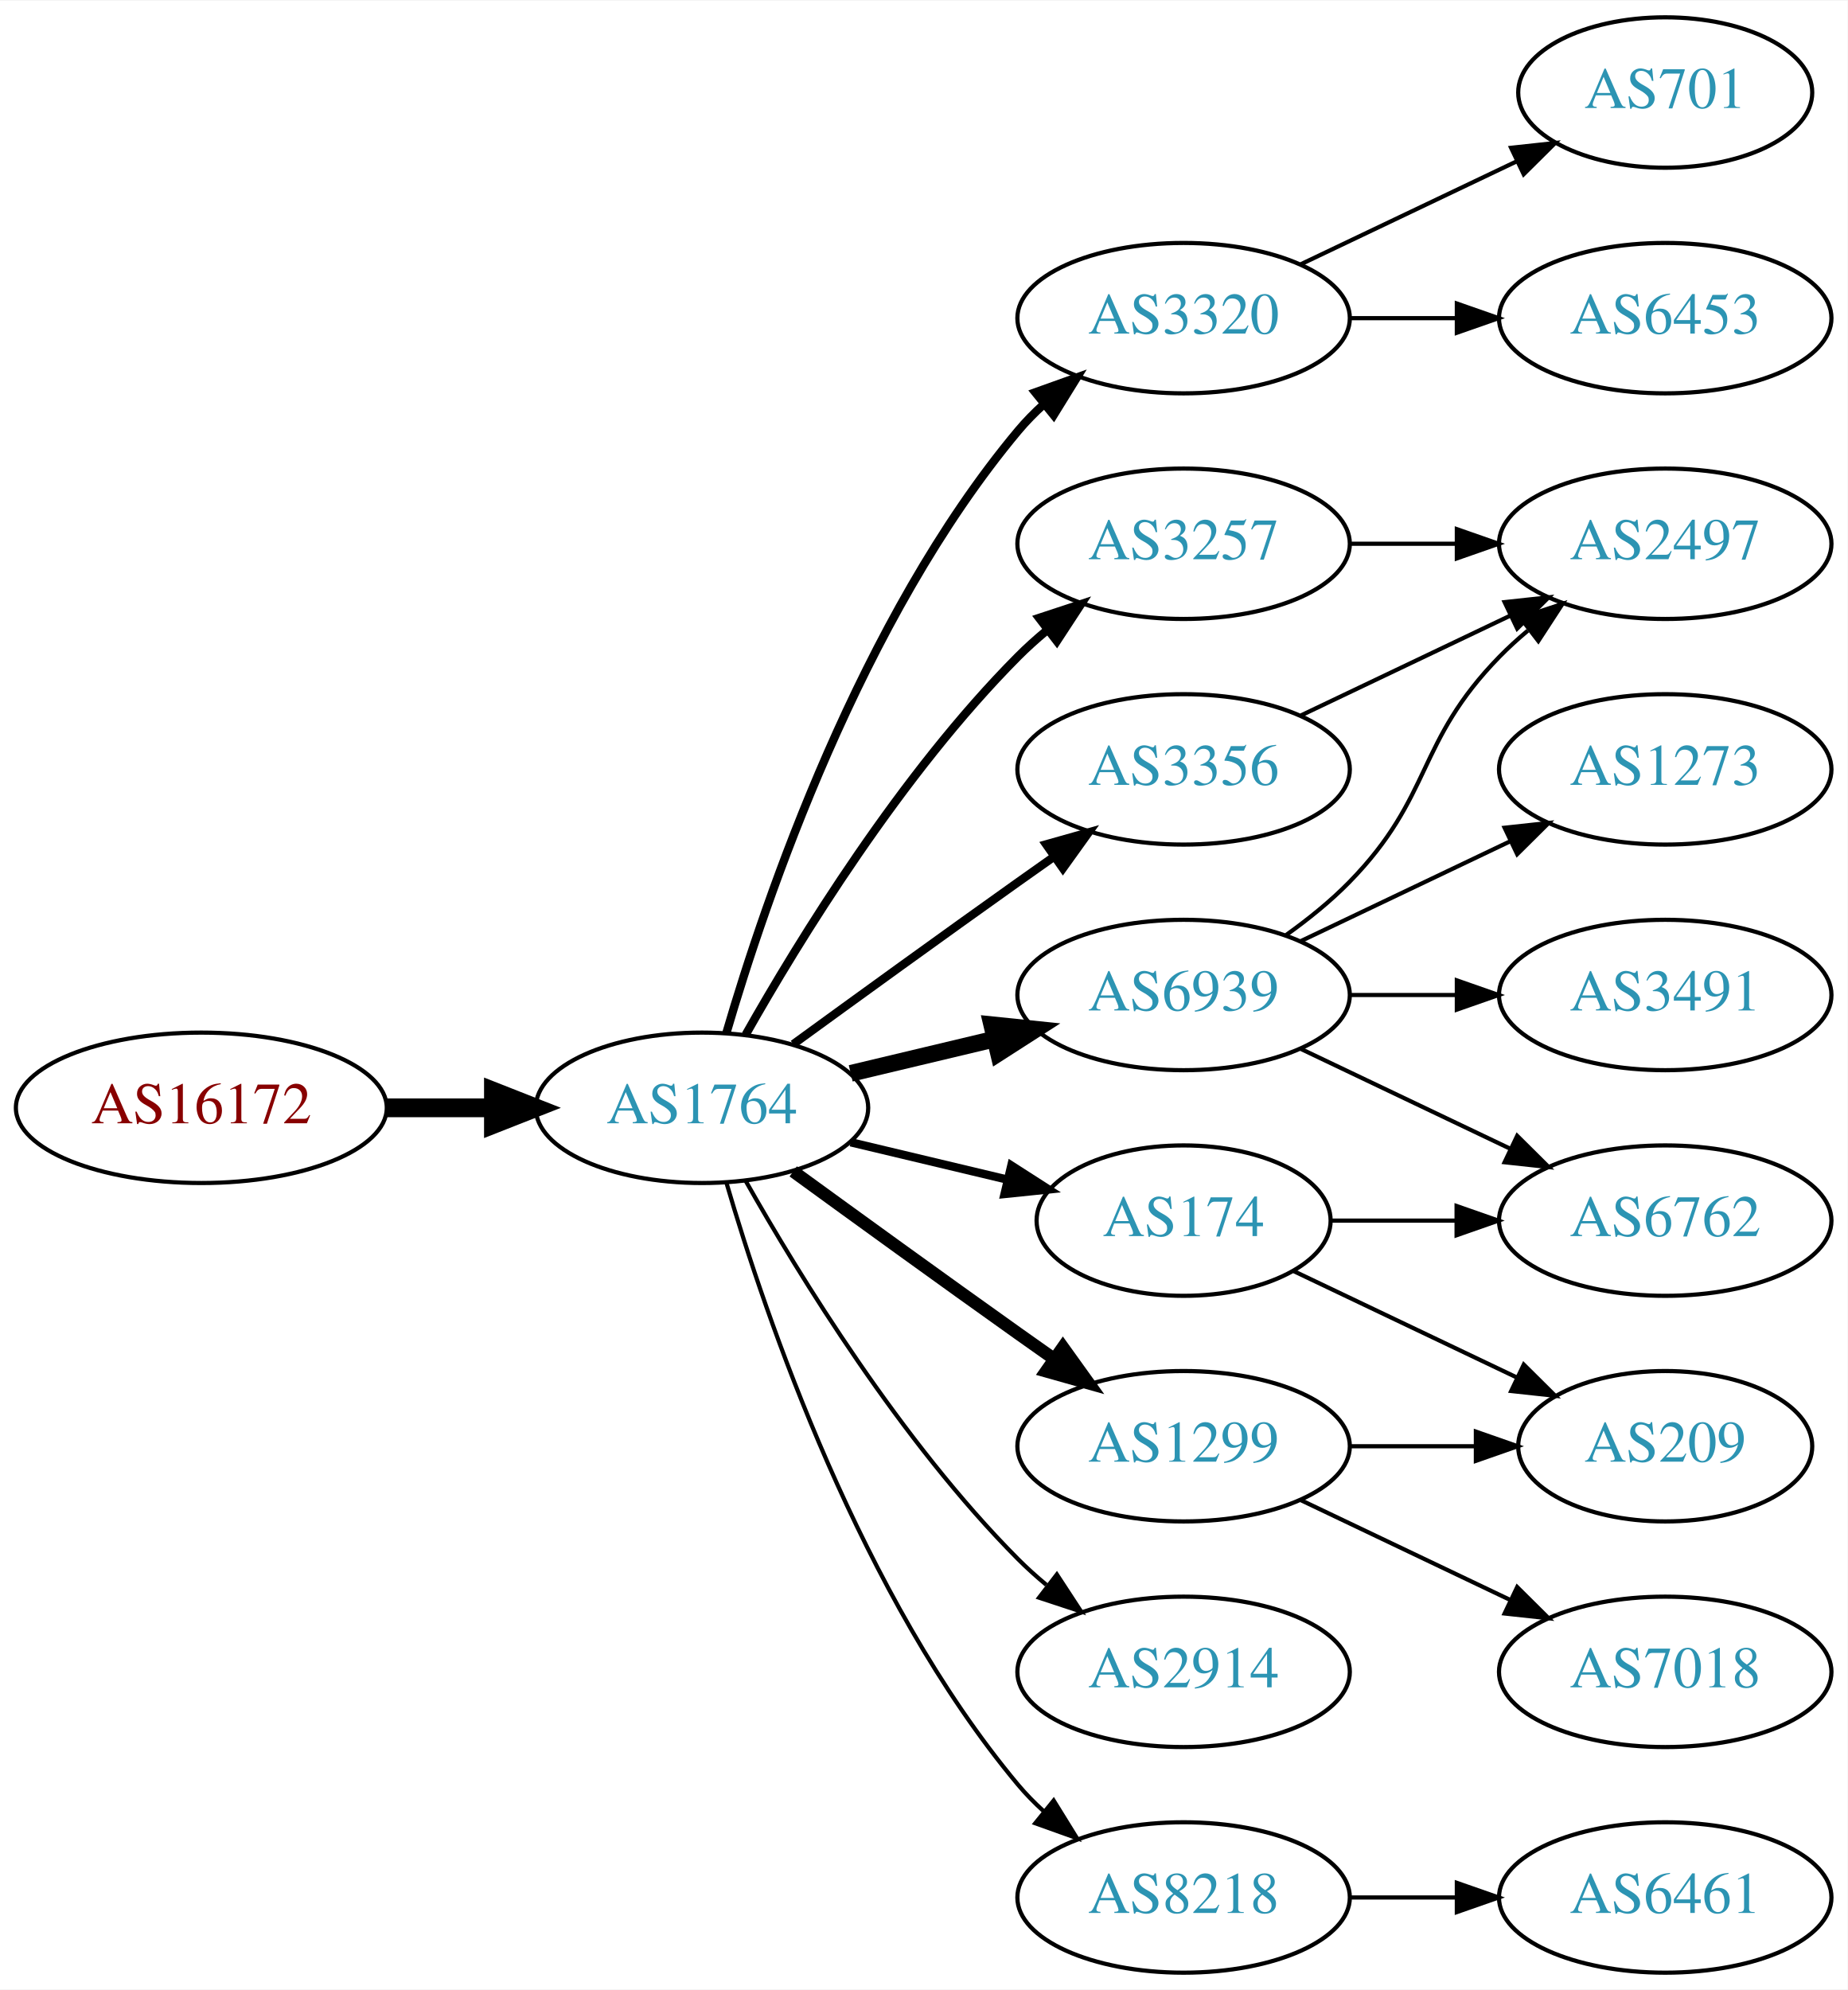
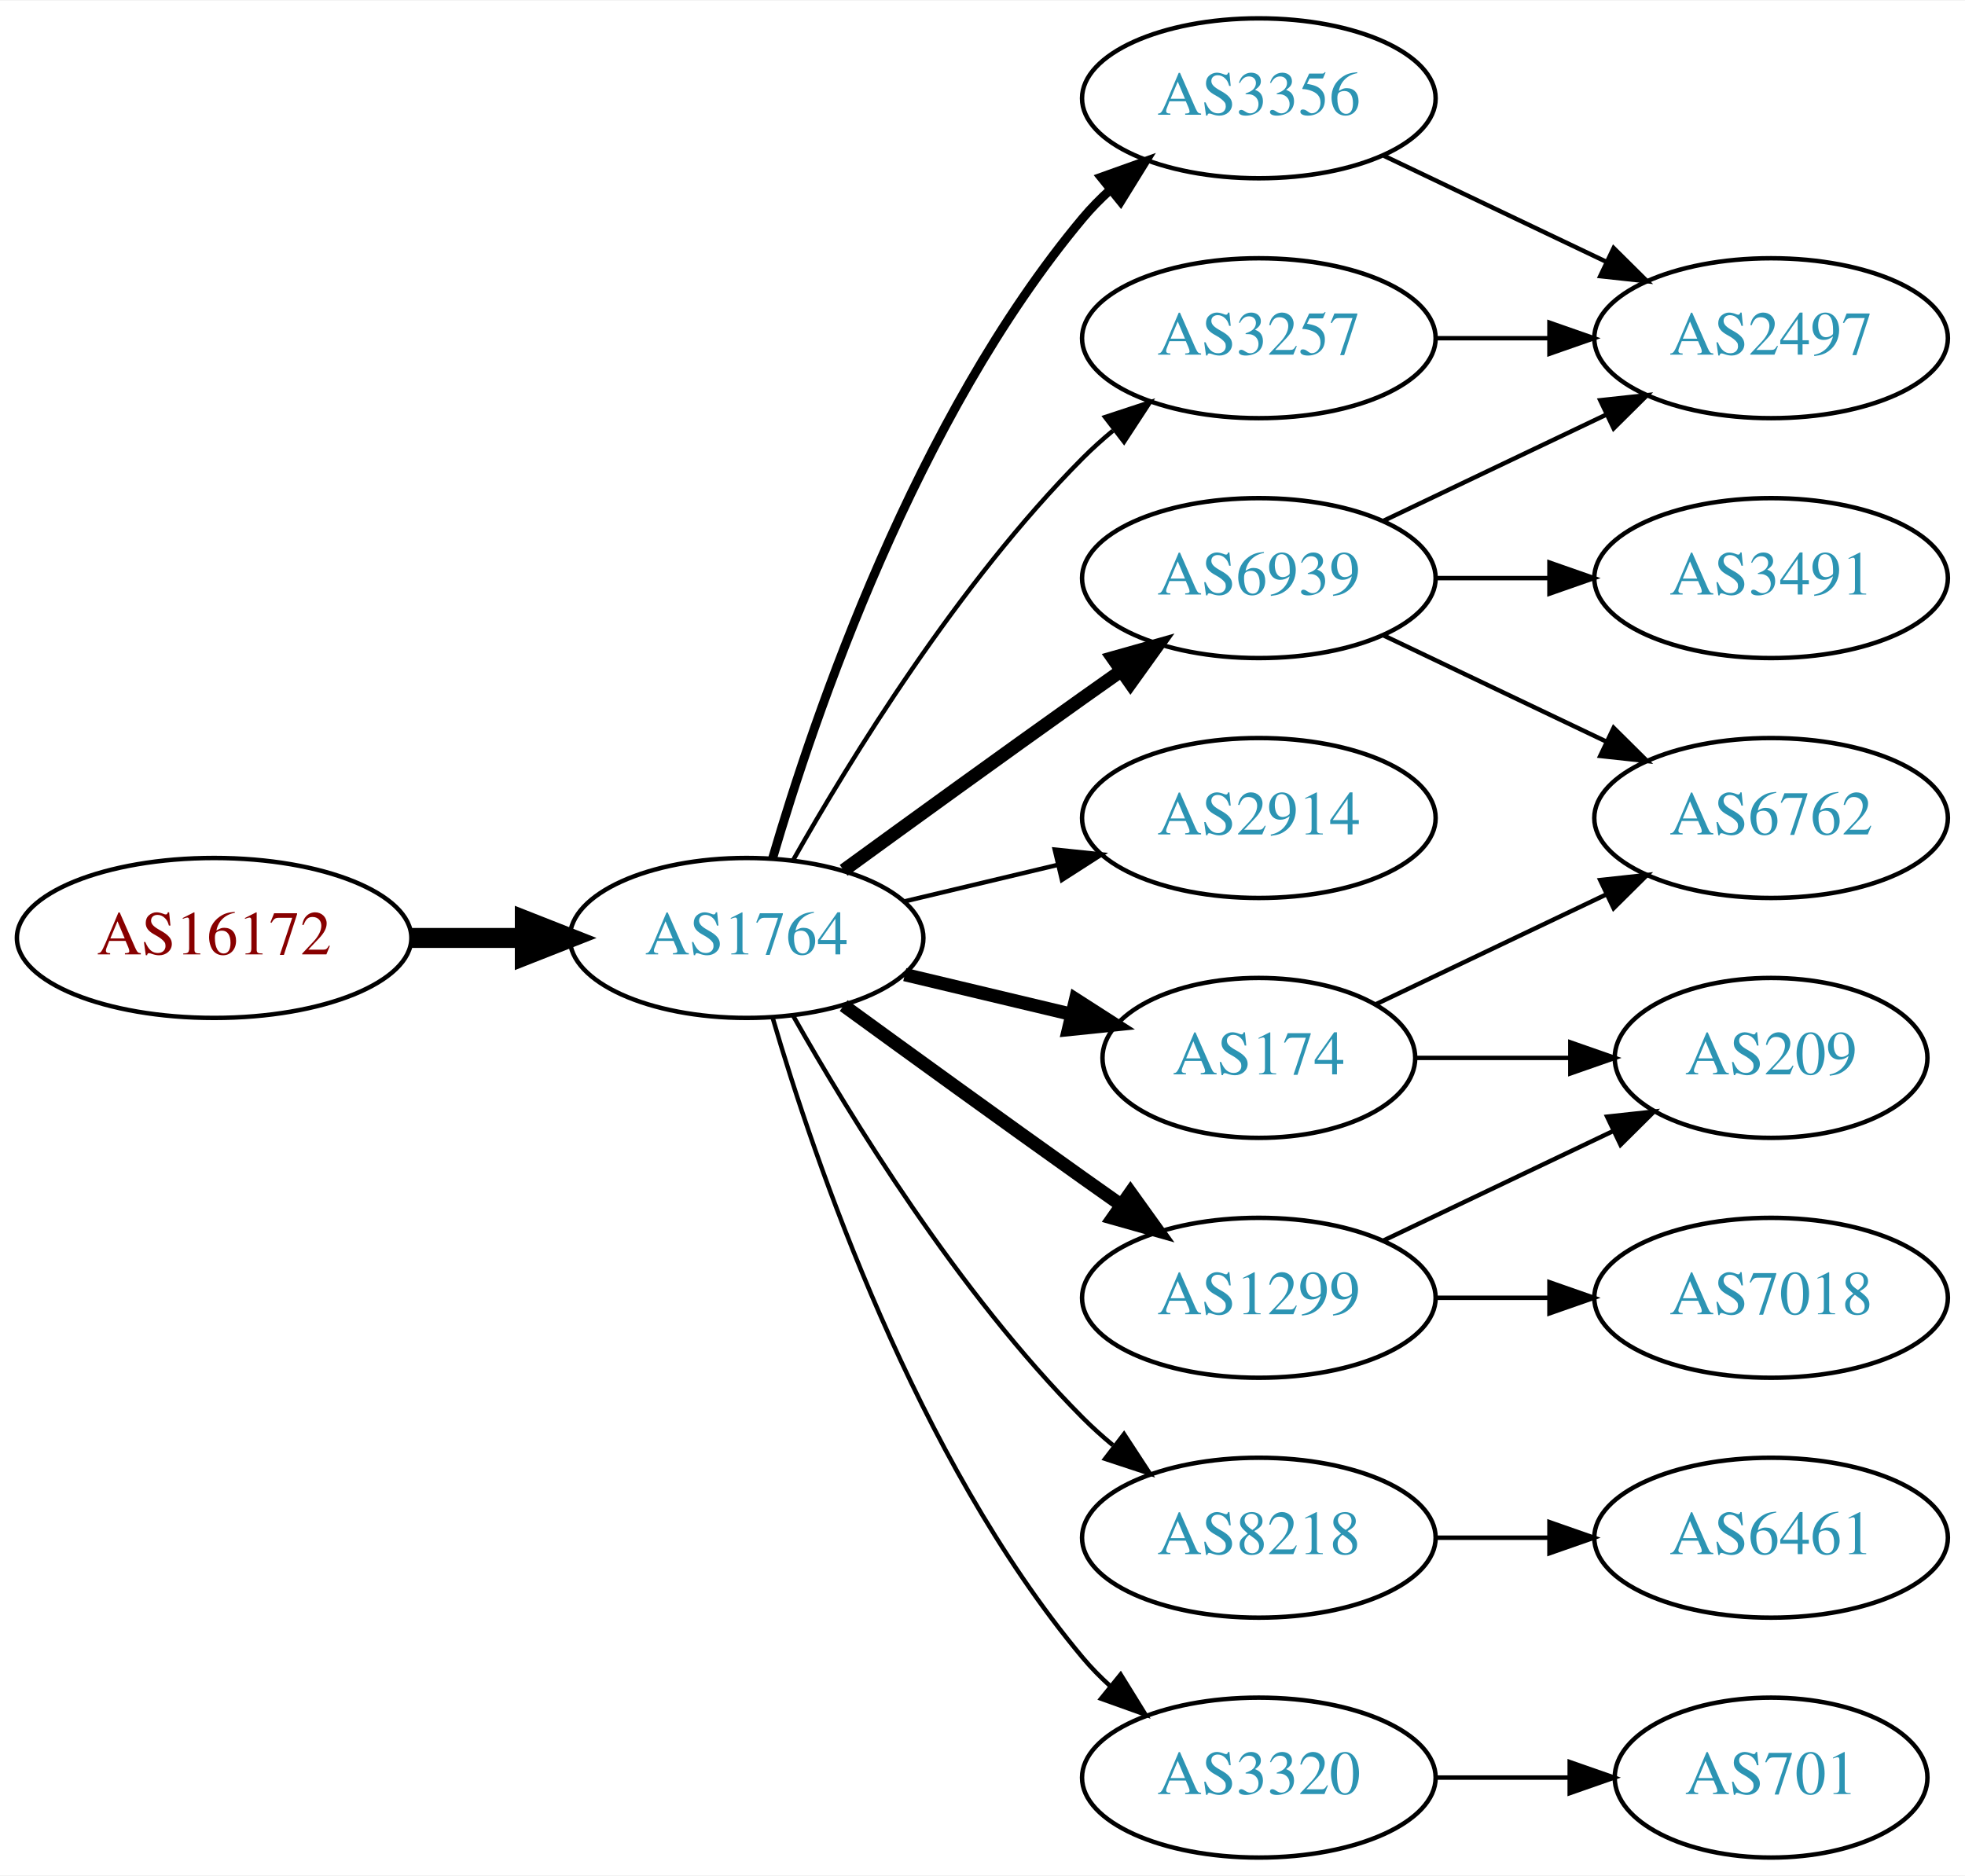
- <svg xmlns="http://www.w3.org/2000/svg" xmlns:xlink="http://www.w3.org/1999/xlink" width="442pt" height="476pt" viewBox="0.00 0.00 442.27 476.00">
-   <g id="graph0" class="graph" transform="scale(1 1) rotate(0) translate(4 472)">
-     <polygon fill="white" stroke="none" points="-4,4 -4,-472 438.271,-472 438.271,4 -4,4" />
+ <svg xmlns="http://www.w3.org/2000/svg" xmlns:xlink="http://www.w3.org/1999/xlink" width="442pt" height="422pt" viewBox="0.00 0.00 442.27 422.00">
+   <g id="graph0" class="graph" transform="scale(1 1) rotate(0) translate(4 418)">
+     <polygon fill="white" stroke="none" points="-4,4 -4,-418 438.271,-418 438.271,4 -4,4" />
    <g id="node1" class="node">
      <g id="a_node1">
        <a xlink:href="/asn/16172" xlink:title="AS16172 ~ JET-ERP Betriebsgesellschaft mbH [AT]">
          <ellipse fill="#ffffff" stroke="black" cx="44.196" cy="-207" rx="44.393" ry="18" />
          <text text-anchor="middle" x="44.196" y="-203.3" font-family="Times,serif" font-size="14.00" fill="#880000">AS16172</text>
        </a>
      </g>
    </g>
    <g id="node2" class="node">
      <g id="a_node2">
        <a xlink:href="/asn/1764" xlink:title="AS1764 ~ NEXTLAYER-AS [AT]">
          <ellipse fill="#ffffff" stroke="black" cx="164.039" cy="-207" rx="39.794" ry="18" />
          <text text-anchor="middle" x="164.039" y="-203.3" font-family="Times,serif" font-size="14.00" fill="#2c94b3">AS1764</text>
        </a>
      </g>
    </g>
    <g id="edge1" class="edge">
      <path fill="none" stroke="black" stroke-width="4.5" d="M88.407,-207C96.72,-207 105.482,-207 113.965,-207" />
      <polygon fill="black" stroke="black" stroke-width="4.5" points="114.123,-210.938 124.123,-207 114.123,-203.063 114.123,-210.938" />
    </g>
    <g id="node3" class="node">
      <g id="a_node3">
-         <a xlink:href="/asn/3320" xlink:title="AS3320 ~ DTAG [DE]">
+         <a xlink:href="/asn/174" xlink:title="AS174 ~ Cogent Communications [US]">
+           <ellipse fill="#ffffff" stroke="black" cx="279.332" cy="-180" rx="35.194" ry="18" />
+           <text text-anchor="middle" x="279.332" y="-176.3" font-family="Times,serif" font-size="14.00" fill="#2c94b3">AS174</text>
+         </a>
+       </g>
+     </g>
+     <g id="edge2" class="edge">
+       <path fill="none" stroke="black" stroke-width="3" d="M199.646,-198.752C211.44,-195.942 224.745,-192.771 237.013,-189.847" />
+       <polygon fill="black" stroke="black" stroke-width="3" points="238.101,-193.186 247.018,-187.463 236.479,-186.376 238.101,-193.186" />
+     </g>
+     <g id="node4" class="node">
+       <g id="a_node4">
+         <a xlink:href="/asn/6939" xlink:title="AS6939 ~ Hurricane Electric LLC [US]">
+           <ellipse fill="#ffffff" stroke="black" cx="279.332" cy="-288" rx="39.794" ry="18" />
+           <text text-anchor="middle" x="279.332" y="-284.3" font-family="Times,serif" font-size="14.00" fill="#2c94b3">AS6939</text>
+         </a>
+       </g>
+     </g>
+     <g id="edge3" class="edge">
+       <path fill="none" stroke="black" stroke-width="3" d="M185.887,-222.222C200.821,-233.091 221.435,-248.025 239.685,-261 242.506,-263.005 245.449,-265.085 248.397,-267.159" />
+       <polygon fill="black" stroke="black" stroke-width="3" points="246.424,-270.05 256.621,-272.926 250.443,-264.319 246.424,-270.05" />
+     </g>
+     <g id="node5" class="node">
+       <g id="a_node5">
+         <a xlink:href="/asn/3356" xlink:title="AS3356 ~ Level 3 Parent, LLC [US]">
          <ellipse fill="#ffffff" stroke="black" cx="279.332" cy="-396" rx="39.794" ry="18" />
-           <text text-anchor="middle" x="279.332" y="-392.3" font-family="Times,serif" font-size="14.00" fill="#2c94b3">AS3320</text>
-         </a>
-       </g>
-     </g>
-     <g id="edge2" class="edge">
+           <text text-anchor="middle" x="279.332" y="-392.3" font-family="Times,serif" font-size="14.00" fill="#2c94b3">AS3356</text>
+         </a>
+       </g>
+     </g>
+     <g id="edge4" class="edge">
      <path fill="none" stroke="black" stroke-width="2" d="M169.913,-225.002C179.227,-256.844 202.043,-323.981 239.685,-369 241.555,-371.237 243.654,-373.374 245.88,-375.396" />
      <polygon fill="black" stroke="black" stroke-width="2" points="243.823,-378.234 253.799,-381.804 248.227,-372.793 243.823,-378.234" />
    </g>
-     <g id="node4" class="node">
-       <g id="a_node4">
+     <g id="node6" class="node">
+       <g id="a_node6">
+         <a xlink:href="/asn/2914" xlink:title="AS2914 ~ NTT America, Inc. [US]">
+           <ellipse fill="#ffffff" stroke="black" cx="279.332" cy="-234" rx="39.794" ry="18" />
+           <text text-anchor="middle" x="279.332" y="-230.3" font-family="Times,serif" font-size="14.00" fill="#2c94b3">AS2914</text>
+         </a>
+       </g>
+     </g>
+     <g id="edge5" class="edge">
+       <path fill="none" stroke="black" d="M199.646,-215.248C210.517,-217.838 222.671,-220.735 234.114,-223.462" />
+       <polygon fill="black" stroke="black" points="233.397,-226.889 243.936,-225.803 235.02,-220.08 233.397,-226.889" />
+     </g>
+     <g id="node7" class="node">
+       <g id="a_node7">
        <a xlink:href="/asn/3257" xlink:title="AS3257 ~ GTT [DE]">
          <ellipse fill="#ffffff" stroke="black" cx="279.332" cy="-342" rx="39.794" ry="18" />
          <text text-anchor="middle" x="279.332" y="-338.3" font-family="Times,serif" font-size="14.00" fill="#2c94b3">AS3257</text>
        </a>
      </g>
    </g>
-     <g id="edge3" class="edge">
-       <path fill="none" stroke="black" stroke-width="2" d="M174.498,-224.49C187.28,-247.096 211.712,-286.886 239.685,-315 241.796,-317.121 244.092,-319.188 246.477,-321.171" />
-       <polygon fill="black" stroke="black" stroke-width="2" points="244.73,-324.242 254.793,-327.556 248.993,-318.69 244.73,-324.242" />
-     </g>
-     <g id="node5" class="node">
-       <g id="a_node5">
-         <a xlink:href="/asn/174" xlink:title="AS174 ~ Cogent Communications [US]">
-           <ellipse fill="#ffffff" stroke="black" cx="279.332" cy="-180" rx="35.194" ry="18" />
-           <text text-anchor="middle" x="279.332" y="-176.3" font-family="Times,serif" font-size="14.00" fill="#2c94b3">AS174</text>
-         </a>
-       </g>
-     </g>
-     <g id="edge4" class="edge">
-       <path fill="none" stroke="black" stroke-width="2" d="M199.646,-198.752C211.44,-195.942 224.745,-192.771 237.013,-189.847" />
-       <polygon fill="black" stroke="black" stroke-width="2" points="238.101,-193.186 247.018,-187.463 236.479,-186.376 238.101,-193.186" />
-     </g>
-     <g id="node6" class="node">
-       <g id="a_node6">
+     <g id="edge6" class="edge">
+       <path fill="none" stroke="black" d="M174.498,-224.49C187.28,-247.096 211.712,-286.886 239.685,-315 241.796,-317.121 244.092,-319.188 246.477,-321.171" />
+       <polygon fill="black" stroke="black" points="244.73,-324.242 254.793,-327.556 248.993,-318.69 244.73,-324.242" />
+     </g>
+     <g id="node8" class="node">
+       <g id="a_node8">
+         <a xlink:href="/asn/8218" xlink:title="AS8218 ~ legacy Neotelecoms [FR]">
+           <ellipse fill="#ffffff" stroke="black" cx="279.332" cy="-72" rx="39.794" ry="18" />
+           <text text-anchor="middle" x="279.332" y="-68.3" font-family="Times,serif" font-size="14.00" fill="#2c94b3">AS8218</text>
+         </a>
+       </g>
+     </g>
+     <g id="edge7" class="edge">
+       <path fill="none" stroke="black" d="M174.498,-189.51C187.28,-166.904 211.712,-127.114 239.685,-99 241.796,-96.879 244.092,-94.812 246.477,-92.829" />
+       <polygon fill="black" stroke="black" points="248.993,-95.31 254.793,-86.444 244.73,-89.758 248.993,-95.31" />
+     </g>
+     <g id="node9" class="node">
+       <g id="a_node9">
        <a xlink:href="/asn/1299" xlink:title="AS1299 ~ Telia Carrier [EU]">
          <ellipse fill="#ffffff" stroke="black" cx="279.332" cy="-126" rx="39.794" ry="18" />
          <text text-anchor="middle" x="279.332" y="-122.3" font-family="Times,serif" font-size="14.00" fill="#2c94b3">AS1299</text>
        </a>
      </g>
    </g>
-     <g id="edge5" class="edge">
+     <g id="edge8" class="edge">
      <path fill="none" stroke="black" stroke-width="3" d="M185.887,-191.778C200.821,-180.909 221.435,-165.975 239.685,-153 242.506,-150.995 245.449,-148.915 248.397,-146.841" />
      <polygon fill="black" stroke="black" stroke-width="3" points="250.443,-149.681 256.621,-141.074 246.424,-143.95 250.443,-149.681" />
    </g>
-     <g id="node7" class="node">
-       <g id="a_node7">
-         <a xlink:href="/asn/3356" xlink:title="AS3356 ~ Level 3 Parent, LLC [US]">
-           <ellipse fill="#ffffff" stroke="black" cx="279.332" cy="-288" rx="39.794" ry="18" />
-           <text text-anchor="middle" x="279.332" y="-284.3" font-family="Times,serif" font-size="14.00" fill="#2c94b3">AS3356</text>
-         </a>
-       </g>
-     </g>
-     <g id="edge6" class="edge">
-       <path fill="none" stroke="black" stroke-width="2" d="M185.887,-222.222C200.821,-233.091 221.435,-248.025 239.685,-261 242.506,-263.005 245.449,-265.085 248.397,-267.159" />
-       <polygon fill="black" stroke="black" stroke-width="2" points="246.424,-270.05 256.621,-272.926 250.443,-264.319 246.424,-270.05" />
-     </g>
-     <g id="node8" class="node">
-       <g id="a_node8">
-         <a xlink:href="/asn/6939" xlink:title="AS6939 ~ Hurricane Electric LLC [US]">
-           <ellipse fill="#ffffff" stroke="black" cx="279.332" cy="-234" rx="39.794" ry="18" />
-           <text text-anchor="middle" x="279.332" y="-230.3" font-family="Times,serif" font-size="14.00" fill="#2c94b3">AS6939</text>
-         </a>
-       </g>
-     </g>
-     <g id="edge7" class="edge">
-       <path fill="none" stroke="black" stroke-width="4" d="M199.646,-215.248C210.517,-217.838 222.671,-220.735 234.114,-223.462" />
-       <polygon fill="black" stroke="black" stroke-width="4" points="233.397,-226.889 243.936,-225.803 235.02,-220.08 233.397,-226.889" />
-     </g>
-     <g id="node9" class="node">
-       <g id="a_node9">
-         <a xlink:href="/asn/2914" xlink:title="AS2914 ~ NTT America, Inc. [US]">
-           <ellipse fill="#ffffff" stroke="black" cx="279.332" cy="-72" rx="39.794" ry="18" />
-           <text text-anchor="middle" x="279.332" y="-68.3" font-family="Times,serif" font-size="14.00" fill="#2c94b3">AS2914</text>
-         </a>
-       </g>
-     </g>
-     <g id="edge8" class="edge">
-       <path fill="none" stroke="black" d="M174.498,-189.51C187.28,-166.904 211.712,-127.114 239.685,-99 241.796,-96.879 244.092,-94.812 246.477,-92.829" />
-       <polygon fill="black" stroke="black" points="248.993,-95.31 254.793,-86.444 244.73,-89.758 248.993,-95.31" />
-     </g>
    <g id="node10" class="node">
      <g id="a_node10">
-         <a xlink:href="/asn/8218" xlink:title="AS8218 ~ legacy Neotelecoms [FR]">
+         <a xlink:href="/asn/3320" xlink:title="AS3320 ~ DTAG [DE]">
          <ellipse fill="#ffffff" stroke="black" cx="279.332" cy="-18" rx="39.794" ry="18" />
-           <text text-anchor="middle" x="279.332" y="-14.3" font-family="Times,serif" font-size="14.00" fill="#2c94b3">AS8218</text>
+           <text text-anchor="middle" x="279.332" y="-14.3" font-family="Times,serif" font-size="14.00" fill="#2c94b3">AS3320</text>
        </a>
      </g>
    </g>
    <g id="edge9" class="edge">
      <path fill="none" stroke="black" d="M169.913,-188.998C179.227,-157.156 202.043,-90.019 239.685,-45 241.555,-42.763 243.654,-40.626 245.88,-38.604" />
      <polygon fill="black" stroke="black" points="248.227,-41.208 253.799,-32.196 243.823,-35.766 248.227,-41.208" />
    </g>
    <g id="node11" class="node">
      <g id="a_node11">
-         <a xlink:href="/asn/6453" xlink:title="AS6453 ~ TATA COMMUNICATIONS (AMERICA) INC [US]">
-           <ellipse fill="#ffffff" stroke="black" cx="394.625" cy="-396" rx="39.794" ry="18" />
-           <text text-anchor="middle" x="394.625" y="-392.3" font-family="Times,serif" font-size="14.00" fill="#2c94b3">AS6453</text>
+         <a xlink:href="/asn/209" xlink:title="AS209 ~ CenturyLink Communications, LLC [US]">
+           <ellipse fill="#ffffff" stroke="black" cx="394.625" cy="-180" rx="35.194" ry="18" />
+           <text text-anchor="middle" x="394.625" y="-176.3" font-family="Times,serif" font-size="14.00" fill="#2c94b3">AS209</text>
        </a>
      </g>
    </g>
    <g id="edge10" class="edge">
-       <path fill="none" stroke="black" d="M319.004,-396C327.207,-396 335.971,-396 344.503,-396" />
-       <polygon fill="black" stroke="black" points="344.742,-399.5 354.742,-396 344.742,-392.5 344.742,-399.5" />
+       <path fill="none" stroke="black" d="M314.631,-180C325.501,-180 337.678,-180 349.156,-180" />
+       <polygon fill="black" stroke="black" points="349.442,-183.5 359.442,-180 349.442,-176.5 349.442,-183.5" />
    </g>
    <g id="node12" class="node">
      <g id="a_node12">
-         <a xlink:href="/asn/701" xlink:title="AS701 ~ UUNET [US]">
-           <ellipse fill="#ffffff" stroke="black" cx="394.625" cy="-450" rx="35.194" ry="18" />
-           <text text-anchor="middle" x="394.625" y="-446.3" font-family="Times,serif" font-size="14.00" fill="#2c94b3">AS701</text>
+         <a xlink:href="/asn/6762" xlink:title="AS6762 ~ TELECOM ITALIA SPARKLE S.p.A. [IT]">
+           <ellipse fill="#ffffff" stroke="black" cx="394.625" cy="-234" rx="39.794" ry="18" />
+           <text text-anchor="middle" x="394.625" y="-230.3" font-family="Times,serif" font-size="14.00" fill="#2c94b3">AS6762</text>
        </a>
      </g>
    </g>
    <g id="edge11" class="edge">
-       <path fill="none" stroke="black" d="M307.468,-408.934C322.9,-416.29 342.385,-425.577 358.92,-433.459" />
-       <polygon fill="black" stroke="black" points="357.729,-436.768 368.262,-437.911 360.741,-430.449 357.729,-436.768" />
-     </g>
-     <g id="node18" class="node">
-       <g id="a_node18">
+       <path fill="none" stroke="black" d="M305.757,-192.119C321.059,-199.413 340.783,-208.814 357.665,-216.86" />
+       <polygon fill="black" stroke="black" points="356.172,-220.026 366.705,-221.169 359.184,-213.707 356.172,-220.026" />
+     </g>
+     <g id="edge13" class="edge">
+       <path fill="none" stroke="black" d="M307.468,-275.066C322.462,-267.919 341.283,-258.948 357.506,-251.215" />
+       <polygon fill="black" stroke="black" points="359.188,-254.291 366.71,-246.829 356.177,-247.972 359.188,-254.291" />
+     </g>
+     <g id="node13" class="node">
+       <g id="a_node13">
+         <a xlink:href="/asn/3491" xlink:title="AS3491 ~ PCCW Global, Inc. [US]">
+           <ellipse fill="#ffffff" stroke="black" cx="394.625" cy="-288" rx="39.794" ry="18" />
+           <text text-anchor="middle" x="394.625" y="-284.3" font-family="Times,serif" font-size="14.00" fill="#2c94b3">AS3491</text>
+         </a>
+       </g>
+     </g>
+     <g id="edge12" class="edge">
+       <path fill="none" stroke="black" d="M319.004,-288C327.207,-288 335.971,-288 344.503,-288" />
+       <polygon fill="black" stroke="black" points="344.742,-291.5 354.742,-288 344.742,-284.5 344.742,-291.5" />
+     </g>
+     <g id="node14" class="node">
+       <g id="a_node14">
        <a xlink:href="/asn/2497" xlink:title="AS2497 ~ Internet Initiative Japan Inc. [JP]">
          <ellipse fill="#ffffff" stroke="black" cx="394.625" cy="-342" rx="39.794" ry="18" />
          <text text-anchor="middle" x="394.625" y="-338.3" font-family="Times,serif" font-size="14.00" fill="#2c94b3">AS2497</text>
        </a>
      </g>
    </g>
-     <g id="edge20" class="edge">
+     <g id="edge14" class="edge">
+       <path fill="none" stroke="black" d="M307.468,-300.934C322.462,-308.081 341.283,-317.052 357.506,-324.785" />
+       <polygon fill="black" stroke="black" points="356.177,-328.028 366.71,-329.171 359.188,-321.709 356.177,-328.028" />
+     </g>
+     <g id="edge15" class="edge">
+       <path fill="none" stroke="black" d="M307.468,-383.066C322.462,-375.919 341.283,-366.948 357.506,-359.215" />
+       <polygon fill="black" stroke="black" points="359.188,-362.291 366.71,-354.829 356.177,-355.972 359.188,-362.291" />
+     </g>
+     <g id="edge16" class="edge">
      <path fill="none" stroke="black" d="M319.004,-342C327.207,-342 335.971,-342 344.503,-342" />
      <polygon fill="black" stroke="black" points="344.742,-345.5 354.742,-342 344.742,-338.5 344.742,-345.5" />
    </g>
-     <g id="node13" class="node">
-       <g id="a_node13">
-         <a xlink:href="/asn/6762" xlink:title="AS6762 ~ TELECOM ITALIA SPARKLE S.p.A. [IT]">
-           <ellipse fill="#ffffff" stroke="black" cx="394.625" cy="-180" rx="39.794" ry="18" />
-           <text text-anchor="middle" x="394.625" y="-176.3" font-family="Times,serif" font-size="14.00" fill="#2c94b3">AS6762</text>
-         </a>
-       </g>
-     </g>
-     <g id="edge12" class="edge">
-       <path fill="none" stroke="black" d="M314.631,-180C324.008,-180 334.358,-180 344.393,-180" />
-       <polygon fill="black" stroke="black" points="344.681,-183.5 354.681,-180 344.681,-176.5 344.681,-183.5" />
-     </g>
-     <g id="node14" class="node">
-       <g id="a_node14">
-         <a xlink:href="/asn/209" xlink:title="AS209 ~ CenturyLink Communications, LLC [US]">
-           <ellipse fill="#ffffff" stroke="black" cx="394.625" cy="-126" rx="35.194" ry="18" />
-           <text text-anchor="middle" x="394.625" y="-122.3" font-family="Times,serif" font-size="14.00" fill="#2c94b3">AS209</text>
-         </a>
-       </g>
-     </g>
-     <g id="edge13" class="edge">
-       <path fill="none" stroke="black" d="M305.757,-167.881C321.5,-160.378 341.922,-150.644 359.115,-142.449" />
-       <polygon fill="black" stroke="black" points="360.763,-145.54 368.284,-138.078 357.751,-139.221 360.763,-145.54" />
-     </g>
-     <g id="edge15" class="edge">
-       <path fill="none" stroke="black" d="M319.004,-126C328.709,-126 339.2,-126 349.163,-126" />
-       <polygon fill="black" stroke="black" points="349.299,-129.5 359.299,-126 349.299,-122.5 349.299,-129.5" />
-     </g>
    <g id="node15" class="node">
      <g id="a_node15">
-         <a xlink:href="/asn/7018" xlink:title="AS7018 ~ AT&amp;T Services, Inc. [US]">
+         <a xlink:href="/asn/6461" xlink:title="AS6461 ~ Zayo Bandwidth [US]">
          <ellipse fill="#ffffff" stroke="black" cx="394.625" cy="-72" rx="39.794" ry="18" />
-           <text text-anchor="middle" x="394.625" y="-68.3" font-family="Times,serif" font-size="14.00" fill="#2c94b3">AS7018</text>
-         </a>
-       </g>
-     </g>
-     <g id="edge14" class="edge">
-       <path fill="none" stroke="black" d="M307.468,-113.066C322.462,-105.919 341.283,-96.948 357.506,-89.215" />
-       <polygon fill="black" stroke="black" points="359.188,-92.291 366.71,-84.829 356.177,-85.972 359.188,-92.291" />
-     </g>
-     <g id="edge22" class="edge">
-       <path fill="none" stroke="black" d="M307.468,-300.934C322.462,-308.081 341.283,-317.052 357.506,-324.785" />
-       <polygon fill="black" stroke="black" points="356.177,-328.028 366.71,-329.171 359.188,-321.709 356.177,-328.028" />
-     </g>
-     <g id="edge18" class="edge">
-       <path fill="none" stroke="black" d="M307.468,-221.066C322.462,-213.919 341.283,-204.948 357.506,-197.215" />
-       <polygon fill="black" stroke="black" points="359.188,-200.291 366.71,-192.829 356.177,-193.972 359.188,-200.291" />
+           <text text-anchor="middle" x="394.625" y="-68.3" font-family="Times,serif" font-size="14.00" fill="#2c94b3">AS6461</text>
+         </a>
+       </g>
+     </g>
+     <g id="edge17" class="edge">
+       <path fill="none" stroke="black" d="M319.004,-72C327.207,-72 335.971,-72 344.503,-72" />
+       <polygon fill="black" stroke="black" points="344.742,-75.5 354.742,-72 344.742,-68.5 344.742,-75.5" />
+     </g>
+     <g id="edge19" class="edge">
+       <path fill="none" stroke="black" d="M307.468,-138.934C322.9,-146.29 342.385,-155.577 358.92,-163.459" />
+       <polygon fill="black" stroke="black" points="357.729,-166.768 368.262,-167.911 360.741,-160.449 357.729,-166.768" />
    </g>
    <g id="node16" class="node">
      <g id="a_node16">
-         <a xlink:href="/asn/1273" xlink:title="AS1273 ~ Vodafone Group PLC [EU]">
-           <ellipse fill="#ffffff" stroke="black" cx="394.625" cy="-288" rx="39.794" ry="18" />
-           <text text-anchor="middle" x="394.625" y="-284.3" font-family="Times,serif" font-size="14.00" fill="#2c94b3">AS1273</text>
-         </a>
-       </g>
-     </g>
-     <g id="edge16" class="edge">
-       <path fill="none" stroke="black" d="M307.468,-246.934C322.462,-254.081 341.283,-263.052 357.506,-270.785" />
-       <polygon fill="black" stroke="black" points="356.177,-274.028 366.71,-275.171 359.188,-267.709 356.177,-274.028" />
+         <a xlink:href="/asn/7018" xlink:title="AS7018 ~ AT&amp;T Services, Inc. [US]">
+           <ellipse fill="#ffffff" stroke="black" cx="394.625" cy="-126" rx="39.794" ry="18" />
+           <text text-anchor="middle" x="394.625" y="-122.3" font-family="Times,serif" font-size="14.00" fill="#2c94b3">AS7018</text>
+         </a>
+       </g>
+     </g>
+     <g id="edge18" class="edge">
+       <path fill="none" stroke="black" d="M319.004,-126C327.207,-126 335.971,-126 344.503,-126" />
+       <polygon fill="black" stroke="black" points="344.742,-129.5 354.742,-126 344.742,-122.5 344.742,-129.5" />
    </g>
    <g id="node17" class="node">
      <g id="a_node17">
-         <a xlink:href="/asn/3491" xlink:title="AS3491 ~ PCCW Global, Inc. [US]">
-           <ellipse fill="#ffffff" stroke="black" cx="394.625" cy="-234" rx="39.794" ry="18" />
-           <text text-anchor="middle" x="394.625" y="-230.3" font-family="Times,serif" font-size="14.00" fill="#2c94b3">AS3491</text>
-         </a>
-       </g>
-     </g>
-     <g id="edge17" class="edge">
-       <path fill="none" stroke="black" d="M319.004,-234C327.207,-234 335.971,-234 344.503,-234" />
-       <polygon fill="black" stroke="black" points="344.742,-237.5 354.742,-234 344.742,-230.5 344.742,-237.5" />
-     </g>
-     <g id="edge19" class="edge">
-       <path fill="none" stroke="black" d="M303.926,-248.389C309.182,-252.148 314.513,-256.437 318.978,-261 339.151,-281.617 334.806,-294.383 354.978,-315 357.071,-317.139 359.354,-319.218 361.731,-321.21" />
-       <polygon fill="black" stroke="black" points="359.974,-324.275 370.031,-327.611 364.249,-318.732 359.974,-324.275" />
-     </g>
-     <g id="node19" class="node">
-       <g id="a_node19">
-         <a xlink:href="/asn/6461" xlink:title="AS6461 ~ Zayo Bandwidth [US]">
-           <ellipse fill="#ffffff" stroke="black" cx="394.625" cy="-18" rx="39.794" ry="18" />
-           <text text-anchor="middle" x="394.625" y="-14.3" font-family="Times,serif" font-size="14.00" fill="#2c94b3">AS6461</text>
-         </a>
-       </g>
-     </g>
-     <g id="edge21" class="edge">
-       <path fill="none" stroke="black" d="M319.004,-18C327.207,-18 335.971,-18 344.503,-18" />
-       <polygon fill="black" stroke="black" points="344.742,-21.5 354.742,-18 344.742,-14.5 344.742,-21.5" />
+         <a xlink:href="/asn/701" xlink:title="AS701 ~ UUNET [US]">
+           <ellipse fill="#ffffff" stroke="black" cx="394.625" cy="-18" rx="35.194" ry="18" />
+           <text text-anchor="middle" x="394.625" y="-14.3" font-family="Times,serif" font-size="14.00" fill="#2c94b3">AS701</text>
+         </a>
+       </g>
+     </g>
+     <g id="edge20" class="edge">
+       <path fill="none" stroke="black" d="M319.004,-18C328.709,-18 339.2,-18 349.163,-18" />
+       <polygon fill="black" stroke="black" points="349.299,-21.5 359.299,-18 349.299,-14.5 349.299,-21.5" />
    </g>
  </g>
</svg>
